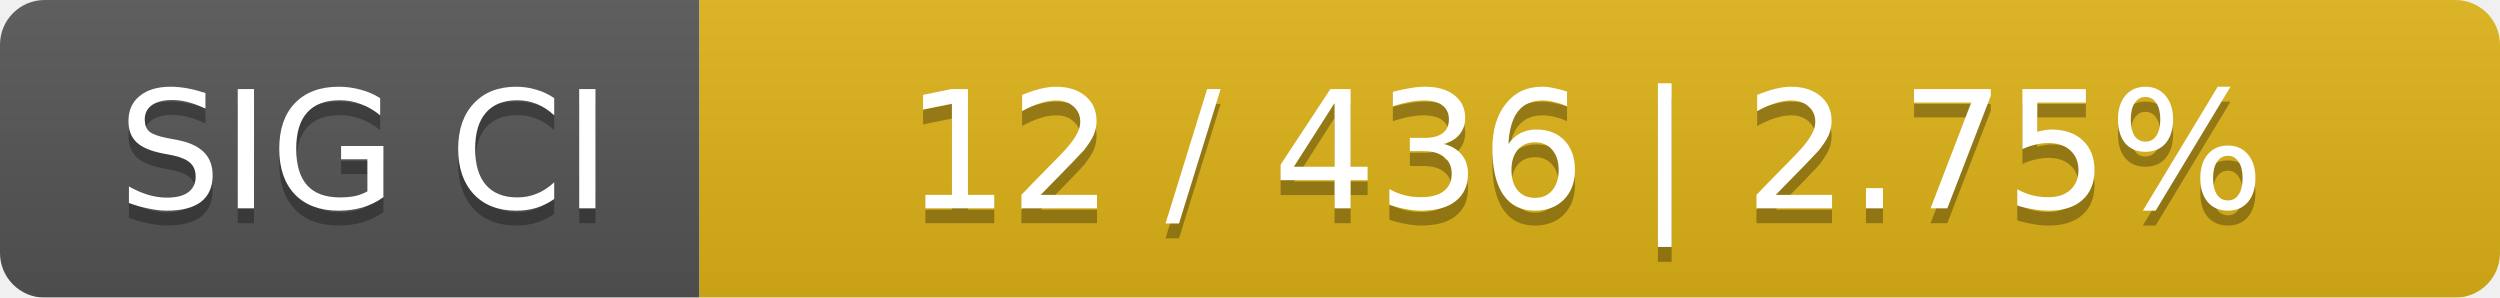
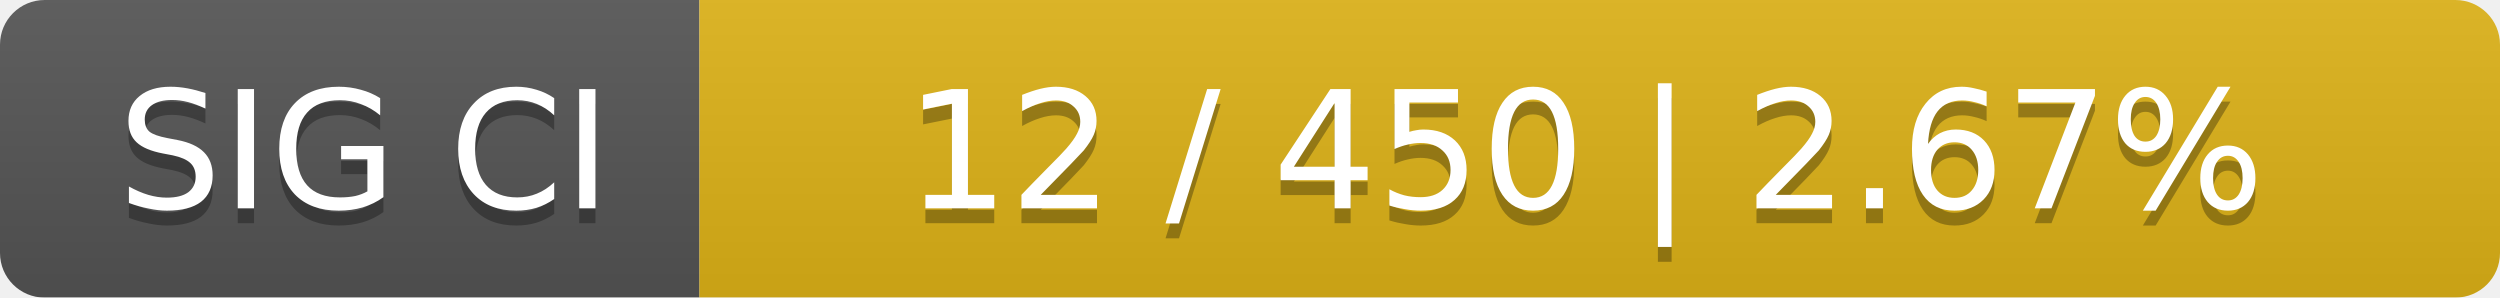
<svg xmlns="http://www.w3.org/2000/svg" width="168" height="20">
  <linearGradient id="smooth" x2="0" y2="100%">
    <stop offset="0" stop-color="#bbb" stop-opacity=".1" />
    <stop offset="1" stop-opacity=".1" />
  </linearGradient>
  <mask id="round">
    <rect width="168" height="20" rx="3" fill="#fff" />
  </mask>
  <g mask="url(#round)">
    <rect width="47" height="20" fill="#555" />
    <rect x="47" width="121" height="20" fill="#dfb317" />
    <rect width="168" height="20" fill="url(#smooth)" />
  </g>
  <g fill="#fff" text-anchor="middle" font-family="DejaVu Sans,Verdana,Geneva,sans-serif" font-size="11">
    <text x="24.5" y="15" fill="#010101" fill-opacity=".3">SIG CI</text>
    <text x="24.5" y="14">SIG CI</text>
-     <text x="106.5" y="15" fill="#010101" fill-opacity=".3">12 / 436    |    2.75%</text>
-     <text x="106.5" y="14">12 / 436    |    2.75%</text>
+     <text x="106.5" y="15" fill="#010101" fill-opacity=".3">12 / 450    |    2.67%</text>
+     <text x="106.5" y="14">12 / 450    |    2.67%</text>
  </g>
</svg>
